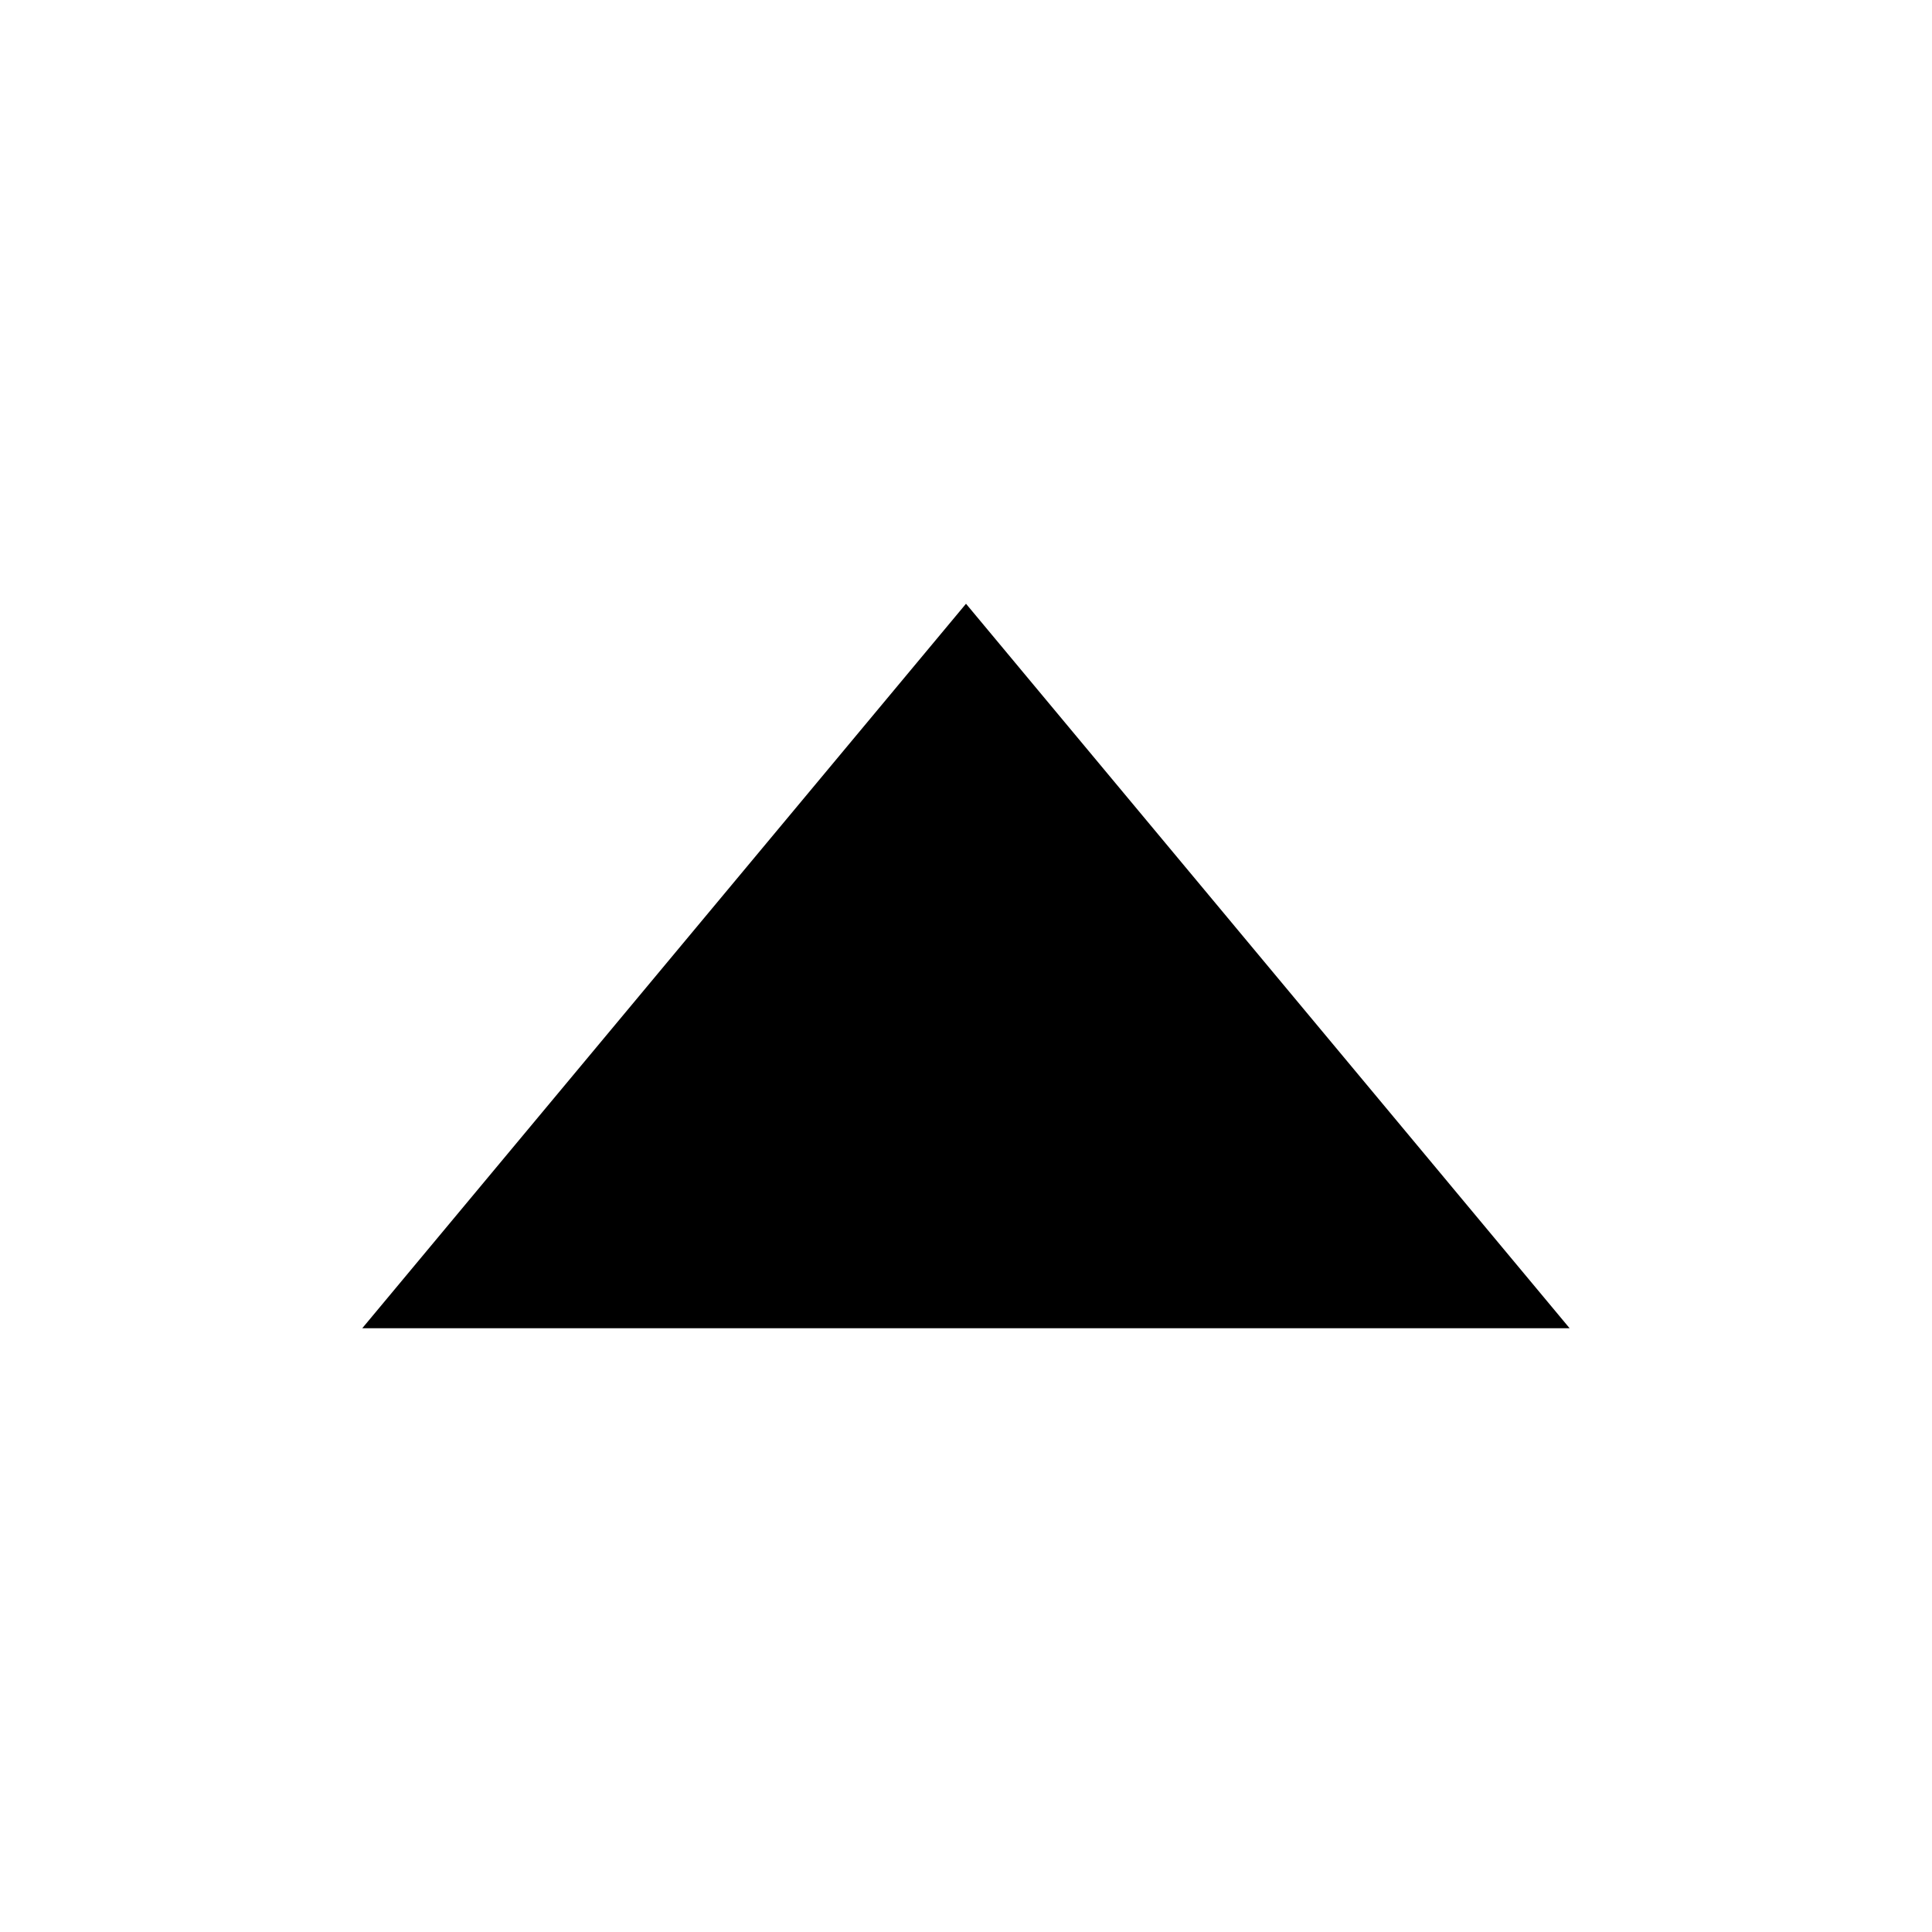
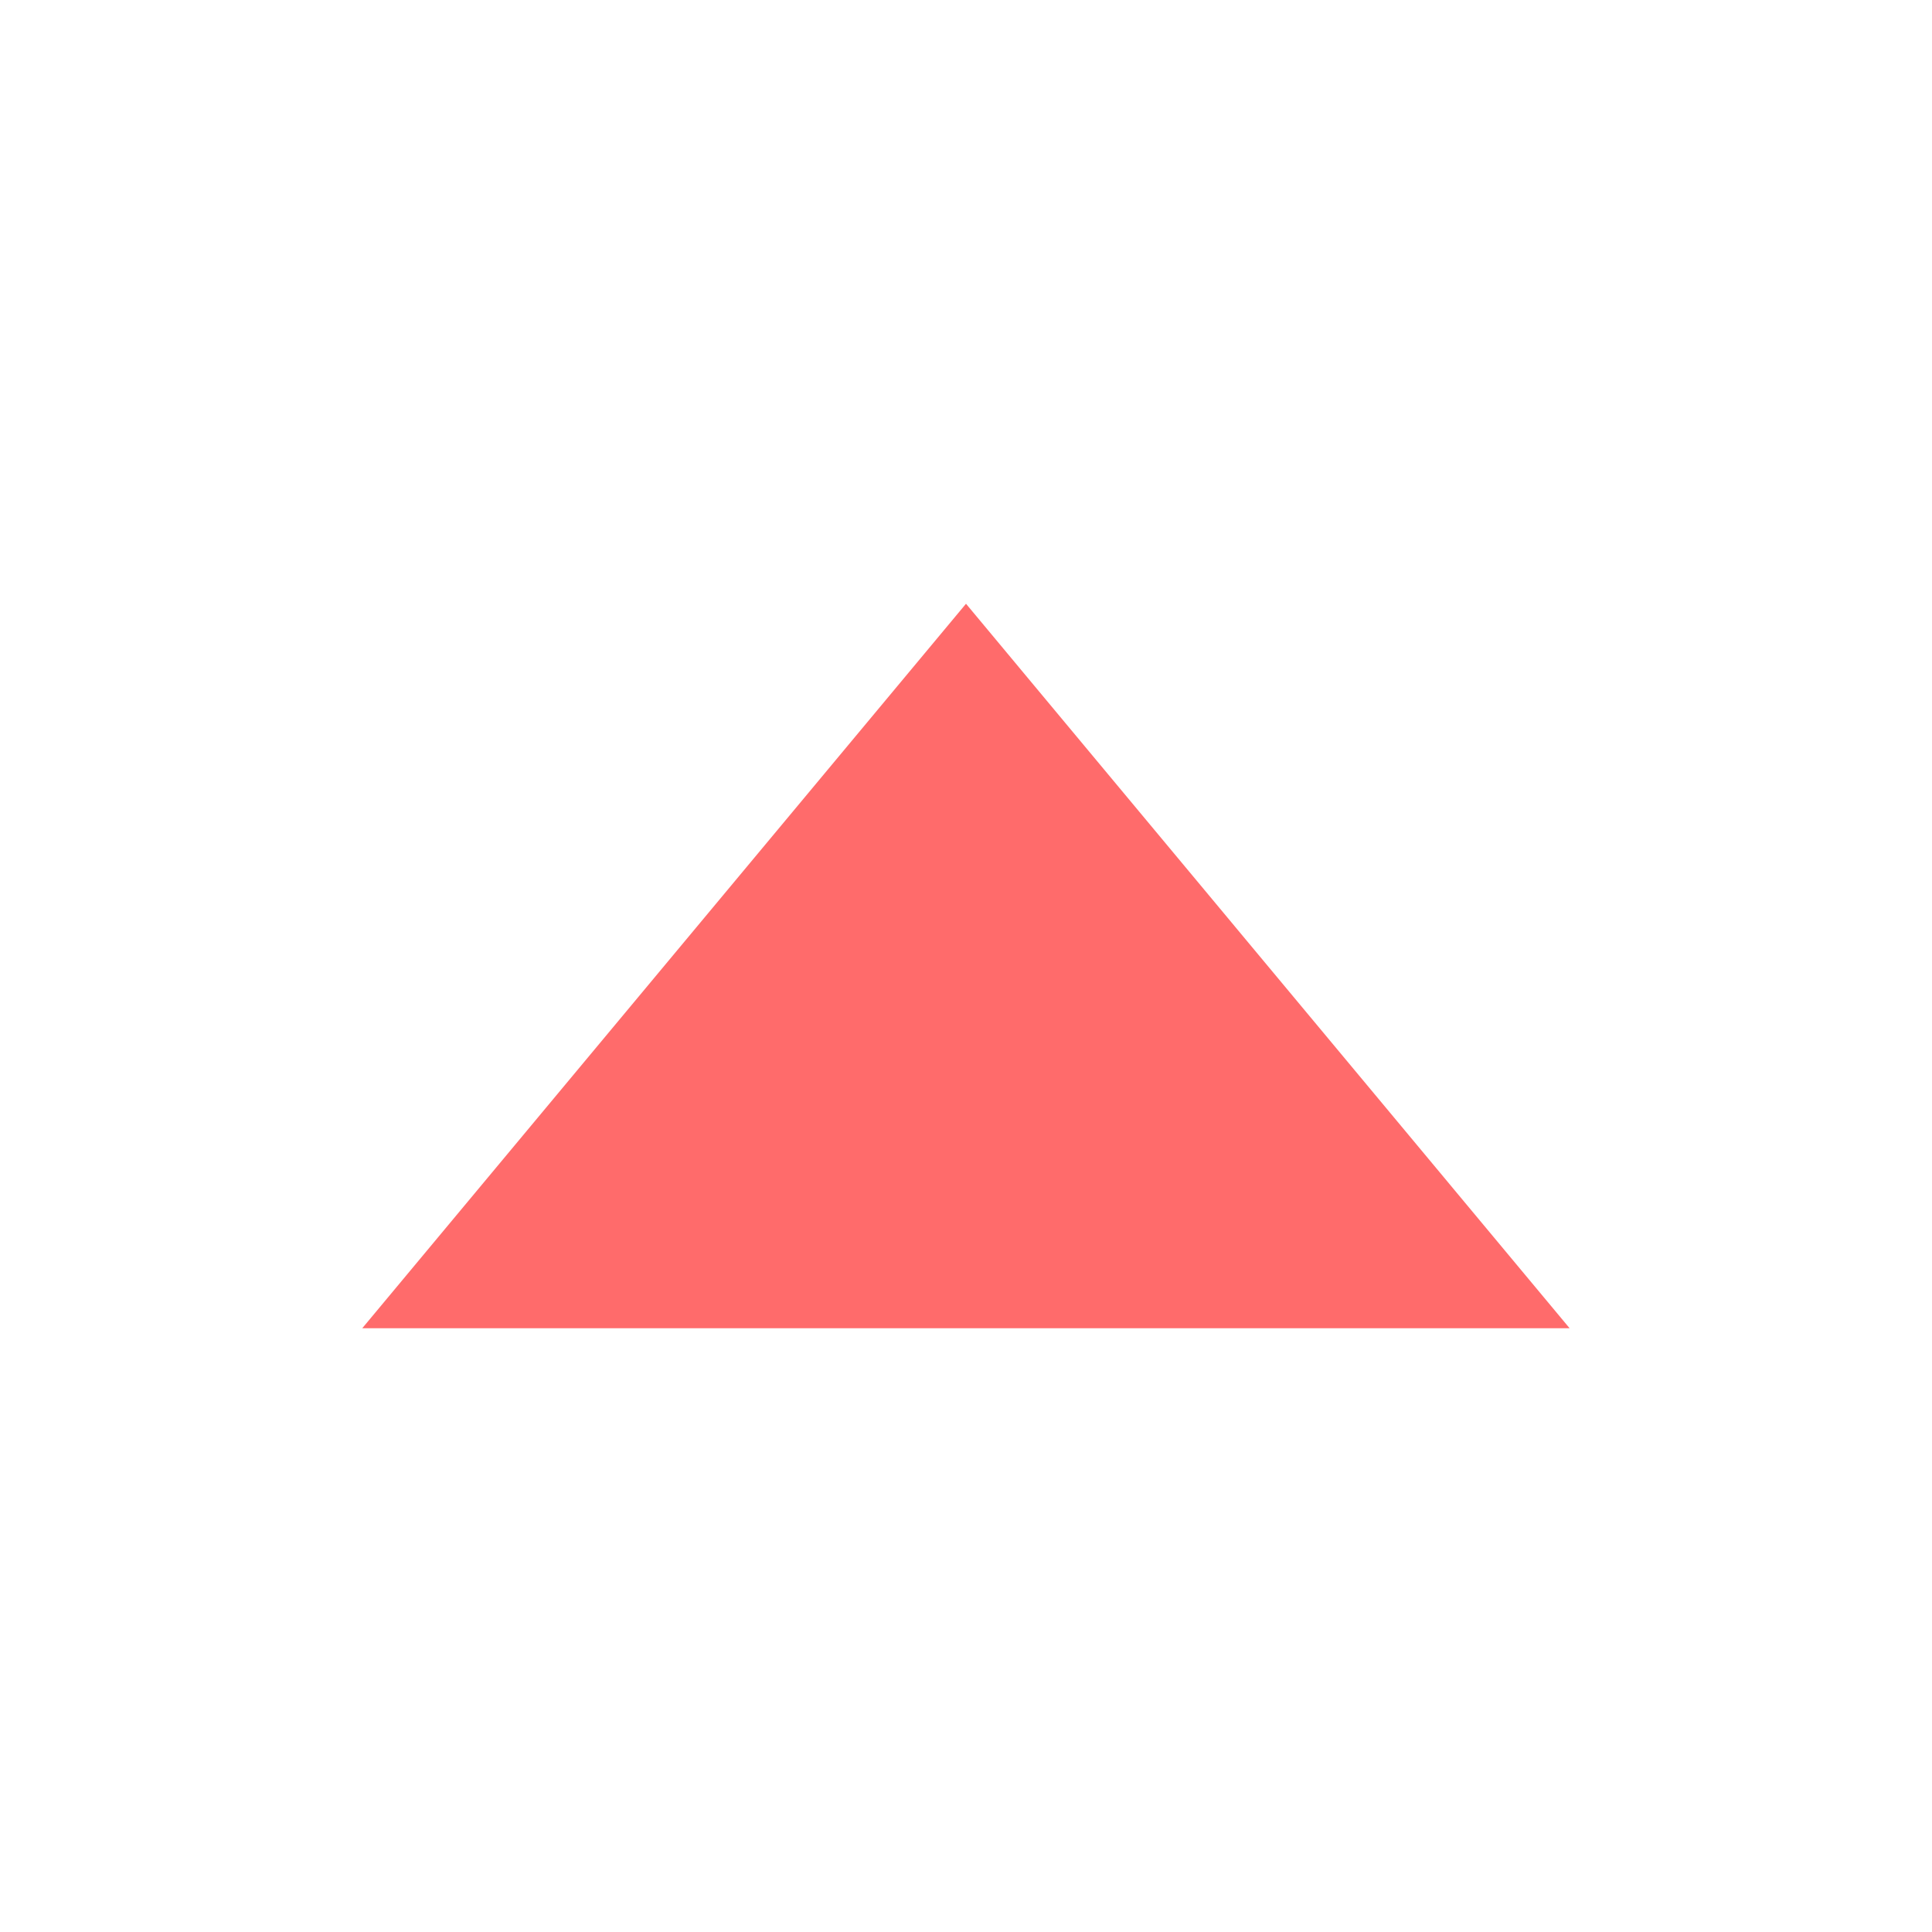
<svg xmlns="http://www.w3.org/2000/svg" viewBox="0 0 1024 1024">
-   <path fill="currentColor" d="M512 320 192 704h639.936z" />
+   <path fill="#ff6b6b" d="M512 320 192 704h639.936z" />
</svg>
